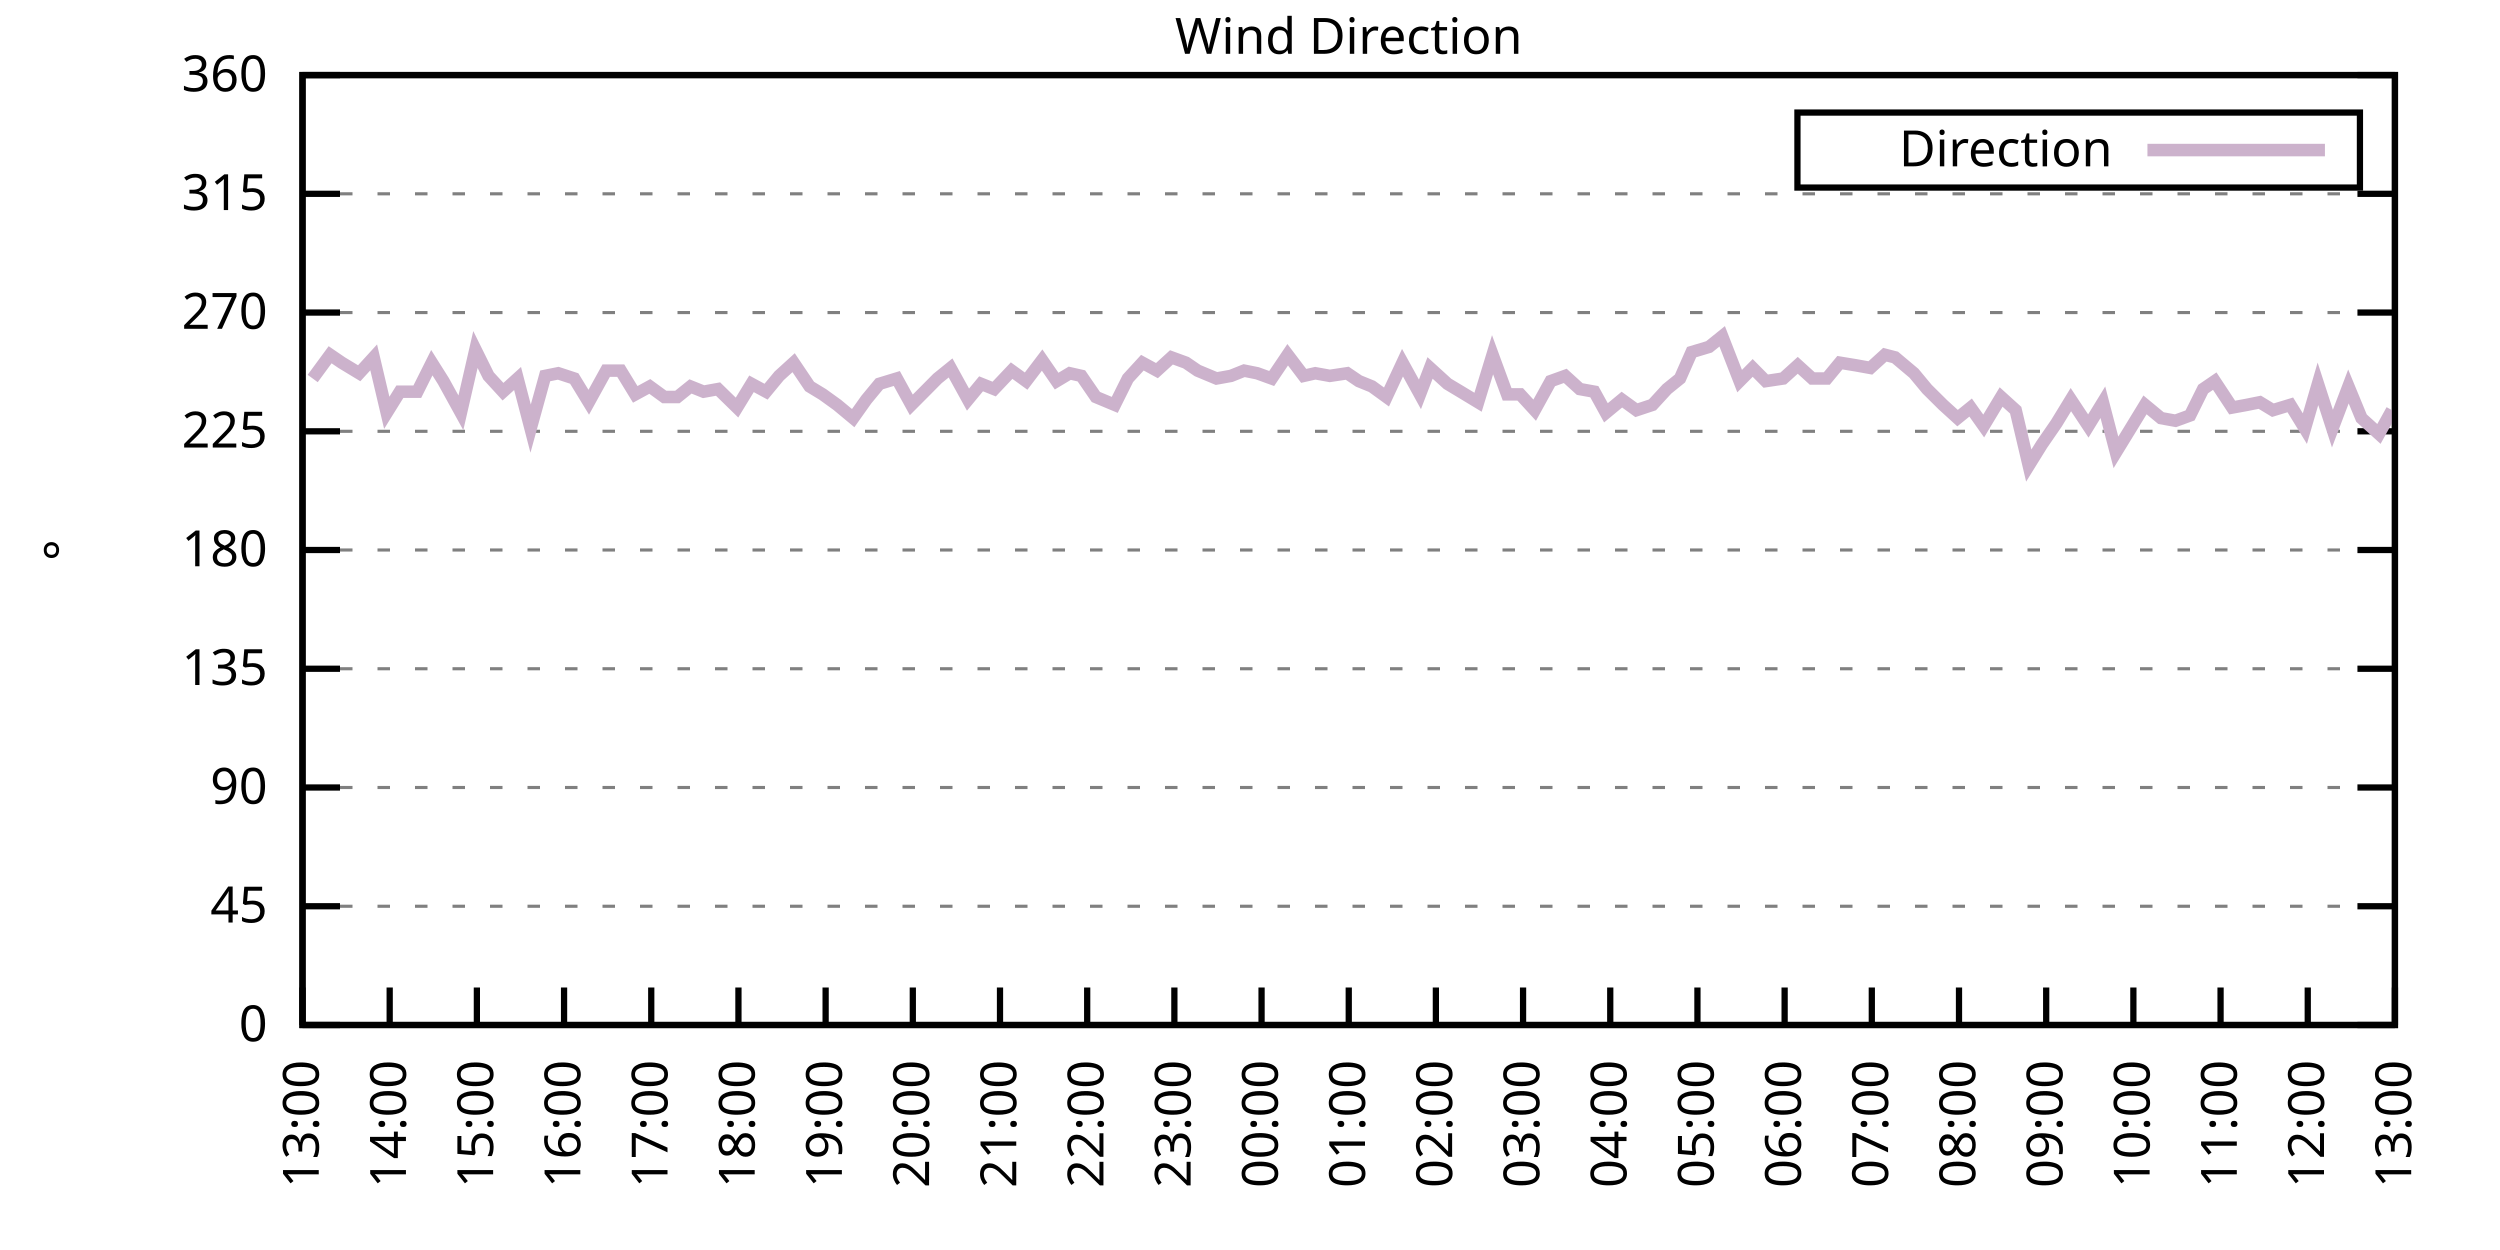
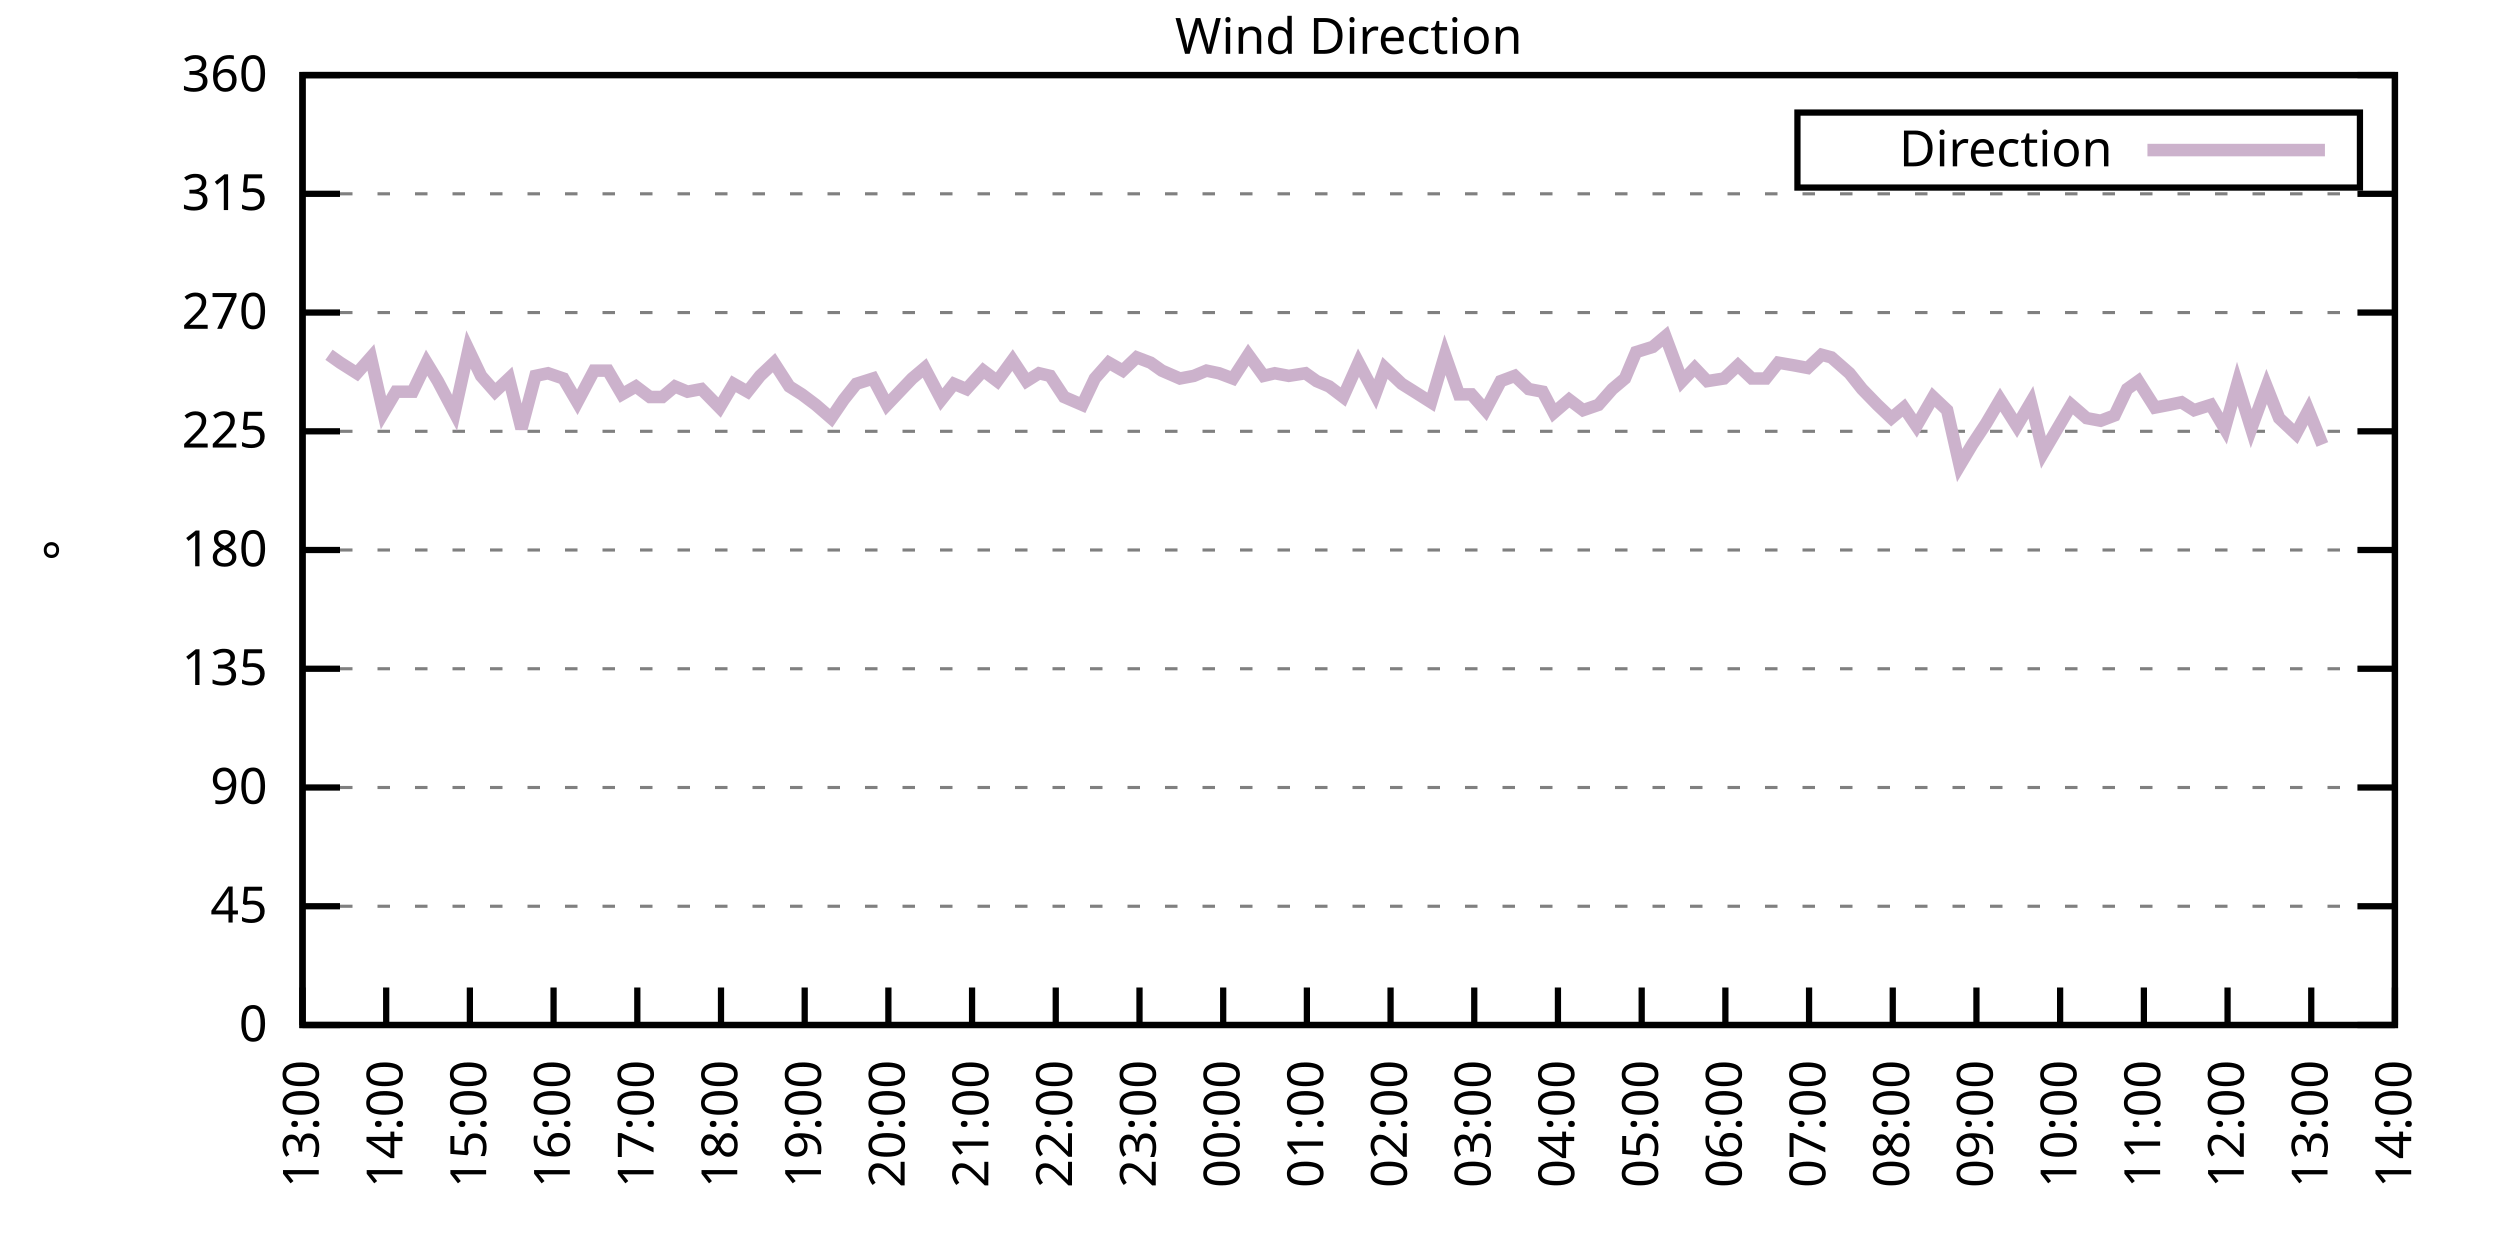
<svg xmlns="http://www.w3.org/2000/svg" xmlns:xlink="http://www.w3.org/1999/xlink" width="400" height="200" viewBox="0 0 400 200">
  <g id="gnuplot_canvas">
    <rect x="0" y="0" width="400" height="200" fill="none" />
    <defs>
      <circle id="gpDot" r="0.5" stroke-width="0.5" stroke="currentColor" />
      <path id="gpPt0" stroke-width="0.333" stroke="currentColor" d="M-1,0 h2 M0,-1 v2" />
      <path id="gpPt1" stroke-width="0.333" stroke="currentColor" d="M-1,-1 L1,1 M1,-1 L-1,1" />
      <path id="gpPt2" stroke-width="0.333" stroke="currentColor" d="M-1,0 L1,0 M0,-1 L0,1 M-1,-1 L1,1 M-1,1 L1,-1" />
      <rect id="gpPt3" stroke-width="0.333" stroke="currentColor" x="-1" y="-1" width="2" height="2" />
      <rect id="gpPt4" stroke-width="0.333" stroke="currentColor" fill="currentColor" x="-1" y="-1" width="2" height="2" />
      <circle id="gpPt5" stroke-width="0.333" stroke="currentColor" cx="0" cy="0" r="1" />
      <use xlink:href="#gpPt5" id="gpPt6" fill="currentColor" stroke="none" />
      <path id="gpPt7" stroke-width="0.333" stroke="currentColor" d="M0,-1.33 L-1.33,0.67 L1.33,0.67 z" />
      <use xlink:href="#gpPt7" id="gpPt8" fill="currentColor" stroke="none" />
      <use xlink:href="#gpPt7" id="gpPt9" stroke="currentColor" transform="rotate(180)" />
      <use xlink:href="#gpPt9" id="gpPt10" fill="currentColor" stroke="none" />
      <use xlink:href="#gpPt3" id="gpPt11" stroke="currentColor" transform="rotate(45)" />
      <use xlink:href="#gpPt11" id="gpPt12" fill="currentColor" stroke="none" />
      <path id="gpPt13" stroke-width="0.333" stroke="currentColor" d="M0,1.330 L1.265,0.411 L0.782,-1.067 L-0.782,-1.076 L-1.265,0.411 z" />
      <use xlink:href="#gpPt13" id="gpPt14" fill="currentColor" stroke="none" />
      <filter id="textbox" filterUnits="objectBoundingBox" x="0" y="0" height="1" width="1">
        <feFlood flood-color="white" flood-opacity="1" result="bgnd" />
        <feComposite in="SourceGraphic" in2="bgnd" operator="atop" />
      </filter>
      <filter id="greybox" filterUnits="objectBoundingBox" x="0" y="0" height="1" width="1">
        <feFlood flood-color="lightgrey" flood-opacity="1" result="grey" />
        <feComposite in="SourceGraphic" in2="grey" operator="atop" />
      </filter>
    </defs>
    <g fill="none" color="white" stroke="currentColor" stroke-width="1.00" stroke-linecap="butt" stroke-linejoin="miter">
</g>
    <g fill="none" color="black" stroke="currentColor" stroke-width="1.00" stroke-linecap="butt" stroke-linejoin="miter">
      <g stroke="none" shape-rendering="crispEdges">
        <polygon fill="rgb(255, 255, 255)" points="48.40,164.00 383.18,164.00 383.18,12.02 48.40,12.02 " />
      </g>
    </g>
    <g fill="none" color="black" stroke="currentColor" stroke-width="1.00" stroke-linecap="butt" stroke-linejoin="miter">
</g>
    <g fill="none" color="black" stroke="black" stroke-width="0.50" stroke-linecap="butt" stroke-linejoin="miter">
</g>
    <g fill="none" color="gray" stroke="currentColor" stroke-width="0.50" stroke-linecap="butt" stroke-linejoin="miter">
      <path stroke="gray" stroke-dasharray="2,4" class="gridline" d="M48.40,164.00 L383.19,164.00  " />
    </g>
    <g fill="none" color="gray" stroke="gray" stroke-width="1.00" stroke-linecap="butt" stroke-linejoin="miter">
</g>
    <g fill="none" color="black" stroke="currentColor" stroke-width="1.00" stroke-linecap="butt" stroke-linejoin="miter">
      <path stroke="black" d="M48.40,164.00 L54.40,164.00 M383.19,164.00 L377.19,164.00  " />
      <g transform="translate(42.80,166.60)" stroke="none" fill="black" font-family="Sans" font-size="8.00" text-anchor="end">
        <text>
          <tspan font-family="Sans"> 0</tspan>
        </text>
      </g>
    </g>
    <g fill="none" color="black" stroke="currentColor" stroke-width="1.00" stroke-linecap="butt" stroke-linejoin="miter">
</g>
    <g fill="none" color="black" stroke="black" stroke-width="0.50" stroke-linecap="butt" stroke-linejoin="miter">
</g>
    <g fill="none" color="gray" stroke="currentColor" stroke-width="0.50" stroke-linecap="butt" stroke-linejoin="miter">
      <path stroke="gray" stroke-dasharray="2,4" class="gridline" d="M48.40,145.00 L383.19,145.00  " />
    </g>
    <g fill="none" color="gray" stroke="gray" stroke-width="1.00" stroke-linecap="butt" stroke-linejoin="miter">
</g>
    <g fill="none" color="black" stroke="currentColor" stroke-width="1.00" stroke-linecap="butt" stroke-linejoin="miter">
      <path stroke="black" d="M48.40,145.00 L54.40,145.00 M383.19,145.00 L377.19,145.00  " />
      <g transform="translate(42.80,147.60)" stroke="none" fill="black" font-family="Sans" font-size="8.00" text-anchor="end">
        <text>
          <tspan font-family="Sans"> 45</tspan>
        </text>
      </g>
    </g>
    <g fill="none" color="black" stroke="currentColor" stroke-width="1.00" stroke-linecap="butt" stroke-linejoin="miter">
</g>
    <g fill="none" color="black" stroke="black" stroke-width="0.50" stroke-linecap="butt" stroke-linejoin="miter">
</g>
    <g fill="none" color="gray" stroke="currentColor" stroke-width="0.50" stroke-linecap="butt" stroke-linejoin="miter">
      <path stroke="gray" stroke-dasharray="2,4" class="gridline" d="M48.40,126.00 L383.19,126.00  " />
    </g>
    <g fill="none" color="gray" stroke="gray" stroke-width="1.00" stroke-linecap="butt" stroke-linejoin="miter">
</g>
    <g fill="none" color="black" stroke="currentColor" stroke-width="1.00" stroke-linecap="butt" stroke-linejoin="miter">
      <path stroke="black" d="M48.40,126.00 L54.40,126.00 M383.19,126.00 L377.19,126.00  " />
      <g transform="translate(42.80,128.60)" stroke="none" fill="black" font-family="Sans" font-size="8.00" text-anchor="end">
        <text>
          <tspan font-family="Sans"> 90</tspan>
        </text>
      </g>
    </g>
    <g fill="none" color="black" stroke="currentColor" stroke-width="1.00" stroke-linecap="butt" stroke-linejoin="miter">
</g>
    <g fill="none" color="black" stroke="black" stroke-width="0.50" stroke-linecap="butt" stroke-linejoin="miter">
</g>
    <g fill="none" color="gray" stroke="currentColor" stroke-width="0.50" stroke-linecap="butt" stroke-linejoin="miter">
      <path stroke="gray" stroke-dasharray="2,4" class="gridline" d="M48.40,107.00 L383.19,107.00  " />
    </g>
    <g fill="none" color="gray" stroke="gray" stroke-width="1.00" stroke-linecap="butt" stroke-linejoin="miter">
</g>
    <g fill="none" color="black" stroke="currentColor" stroke-width="1.00" stroke-linecap="butt" stroke-linejoin="miter">
      <path stroke="black" d="M48.40,107.00 L54.40,107.00 M383.19,107.00 L377.19,107.00  " />
      <g transform="translate(42.80,109.60)" stroke="none" fill="black" font-family="Sans" font-size="8.00" text-anchor="end">
        <text>
          <tspan font-family="Sans"> 135</tspan>
        </text>
      </g>
    </g>
    <g fill="none" color="black" stroke="currentColor" stroke-width="1.00" stroke-linecap="butt" stroke-linejoin="miter">
</g>
    <g fill="none" color="black" stroke="black" stroke-width="0.50" stroke-linecap="butt" stroke-linejoin="miter">
</g>
    <g fill="none" color="gray" stroke="currentColor" stroke-width="0.50" stroke-linecap="butt" stroke-linejoin="miter">
      <path stroke="gray" stroke-dasharray="2,4" class="gridline" d="M48.40,88.00 L383.19,88.00  " />
    </g>
    <g fill="none" color="gray" stroke="gray" stroke-width="1.00" stroke-linecap="butt" stroke-linejoin="miter">
</g>
    <g fill="none" color="black" stroke="currentColor" stroke-width="1.00" stroke-linecap="butt" stroke-linejoin="miter">
      <path stroke="black" d="M48.40,88.00 L54.40,88.00 M383.19,88.00 L377.19,88.00  " />
      <g transform="translate(42.80,90.60)" stroke="none" fill="black" font-family="Sans" font-size="8.00" text-anchor="end">
        <text>
          <tspan font-family="Sans"> 180</tspan>
        </text>
      </g>
    </g>
    <g fill="none" color="black" stroke="currentColor" stroke-width="1.00" stroke-linecap="butt" stroke-linejoin="miter">
</g>
    <g fill="none" color="black" stroke="black" stroke-width="0.50" stroke-linecap="butt" stroke-linejoin="miter">
</g>
    <g fill="none" color="gray" stroke="currentColor" stroke-width="0.50" stroke-linecap="butt" stroke-linejoin="miter">
      <path stroke="gray" stroke-dasharray="2,4" class="gridline" d="M48.40,69.01 L383.19,69.01  " />
    </g>
    <g fill="none" color="gray" stroke="gray" stroke-width="1.00" stroke-linecap="butt" stroke-linejoin="miter">
</g>
    <g fill="none" color="black" stroke="currentColor" stroke-width="1.00" stroke-linecap="butt" stroke-linejoin="miter">
      <path stroke="black" d="M48.40,69.01 L54.40,69.01 M383.19,69.01 L377.19,69.01  " />
      <g transform="translate(42.80,71.61)" stroke="none" fill="black" font-family="Sans" font-size="8.00" text-anchor="end">
        <text>
          <tspan font-family="Sans"> 225</tspan>
        </text>
      </g>
    </g>
    <g fill="none" color="black" stroke="currentColor" stroke-width="1.00" stroke-linecap="butt" stroke-linejoin="miter">
</g>
    <g fill="none" color="black" stroke="black" stroke-width="0.50" stroke-linecap="butt" stroke-linejoin="miter">
</g>
    <g fill="none" color="gray" stroke="currentColor" stroke-width="0.50" stroke-linecap="butt" stroke-linejoin="miter">
      <path stroke="gray" stroke-dasharray="2,4" class="gridline" d="M48.40,50.01 L383.19,50.01  " />
    </g>
    <g fill="none" color="gray" stroke="gray" stroke-width="1.00" stroke-linecap="butt" stroke-linejoin="miter">
</g>
    <g fill="none" color="black" stroke="currentColor" stroke-width="1.00" stroke-linecap="butt" stroke-linejoin="miter">
      <path stroke="black" d="M48.40,50.01 L54.40,50.01 M383.19,50.01 L377.19,50.01  " />
      <g transform="translate(42.80,52.61)" stroke="none" fill="black" font-family="Sans" font-size="8.00" text-anchor="end">
        <text>
          <tspan font-family="Sans"> 270</tspan>
        </text>
      </g>
    </g>
    <g fill="none" color="black" stroke="currentColor" stroke-width="1.00" stroke-linecap="butt" stroke-linejoin="miter">
</g>
    <g fill="none" color="black" stroke="black" stroke-width="0.50" stroke-linecap="butt" stroke-linejoin="miter">
</g>
    <g fill="none" color="gray" stroke="currentColor" stroke-width="0.50" stroke-linecap="butt" stroke-linejoin="miter">
      <path stroke="gray" stroke-dasharray="2,4" class="gridline" d="M48.40,31.01 L383.19,31.01  " />
    </g>
    <g fill="none" color="gray" stroke="gray" stroke-width="1.00" stroke-linecap="butt" stroke-linejoin="miter">
</g>
    <g fill="none" color="black" stroke="currentColor" stroke-width="1.00" stroke-linecap="butt" stroke-linejoin="miter">
      <path stroke="black" d="M48.40,31.01 L54.40,31.01 M383.19,31.01 L377.19,31.01  " />
      <g transform="translate(42.80,33.61)" stroke="none" fill="black" font-family="Sans" font-size="8.00" text-anchor="end">
        <text>
          <tspan font-family="Sans"> 315</tspan>
        </text>
      </g>
    </g>
    <g fill="none" color="black" stroke="currentColor" stroke-width="1.00" stroke-linecap="butt" stroke-linejoin="miter">
</g>
    <g fill="none" color="black" stroke="black" stroke-width="0.50" stroke-linecap="butt" stroke-linejoin="miter">
</g>
    <g fill="none" color="gray" stroke="currentColor" stroke-width="0.50" stroke-linecap="butt" stroke-linejoin="miter">
      <path stroke="gray" stroke-dasharray="2,4" class="gridline" d="M48.40,12.01 L383.19,12.01  " />
    </g>
    <g fill="none" color="gray" stroke="gray" stroke-width="1.00" stroke-linecap="butt" stroke-linejoin="miter">
</g>
    <g fill="none" color="black" stroke="currentColor" stroke-width="1.00" stroke-linecap="butt" stroke-linejoin="miter">
      <path stroke="black" d="M48.40,12.01 L54.40,12.01 M383.19,12.01 L377.19,12.01  " />
      <g transform="translate(42.80,14.61)" stroke="none" fill="black" font-family="Sans" font-size="8.00" text-anchor="end">
        <text>
          <tspan font-family="Sans"> 360</tspan>
        </text>
      </g>
    </g>
    <g fill="none" color="black" stroke="currentColor" stroke-width="1.00" stroke-linecap="butt" stroke-linejoin="miter">
      <path stroke="black" d="M48.40,164.00 L48.40,158.00  " />
      <g transform="translate(51.00,169.60) rotate(270.00)" stroke="none" fill="black" font-family="Sans" font-size="8.00" text-anchor="end">
        <text>
          <tspan font-family="Sans">13:00</tspan>
        </text>
      </g>
    </g>
    <g fill="none" color="black" stroke="currentColor" stroke-width="1.00" stroke-linecap="butt" stroke-linejoin="miter">
-       <path stroke="black" d="M62.35,164.00 L62.35,158.00  " />
-       <g transform="translate(64.95,169.60) rotate(270.00)" stroke="none" fill="black" font-family="Sans" font-size="8.00" text-anchor="end">
+       <path stroke="black" d="M61.79,164.00 L61.79,158.00  " />
+       <g transform="translate(64.39,169.60) rotate(270.00)" stroke="none" fill="black" font-family="Sans" font-size="8.00" text-anchor="end">
        <text>
          <tspan font-family="Sans">14:00</tspan>
        </text>
      </g>
    </g>
    <g fill="none" color="black" stroke="currentColor" stroke-width="1.00" stroke-linecap="butt" stroke-linejoin="miter">
-       <path stroke="black" d="M76.30,164.00 L76.30,158.00  " />
-       <g transform="translate(78.90,169.60) rotate(270.00)" stroke="none" fill="black" font-family="Sans" font-size="8.00" text-anchor="end">
+       <path stroke="black" d="M75.18,164.00 L75.18,158.00  " />
+       <g transform="translate(77.78,169.60) rotate(270.00)" stroke="none" fill="black" font-family="Sans" font-size="8.00" text-anchor="end">
        <text>
          <tspan font-family="Sans">15:00</tspan>
        </text>
      </g>
    </g>
    <g fill="none" color="black" stroke="currentColor" stroke-width="1.00" stroke-linecap="butt" stroke-linejoin="miter">
-       <path stroke="black" d="M90.25,164.00 L90.25,158.00  " />
-       <g transform="translate(92.85,169.60) rotate(270.00)" stroke="none" fill="black" font-family="Sans" font-size="8.00" text-anchor="end">
+       <path stroke="black" d="M88.57,164.00 L88.57,158.00  " />
+       <g transform="translate(91.17,169.60) rotate(270.00)" stroke="none" fill="black" font-family="Sans" font-size="8.00" text-anchor="end">
        <text>
          <tspan font-family="Sans">16:00</tspan>
        </text>
      </g>
    </g>
    <g fill="none" color="black" stroke="currentColor" stroke-width="1.00" stroke-linecap="butt" stroke-linejoin="miter">
-       <path stroke="black" d="M104.20,164.00 L104.20,158.00  " />
-       <g transform="translate(106.80,169.60) rotate(270.00)" stroke="none" fill="black" font-family="Sans" font-size="8.00" text-anchor="end">
+       <path stroke="black" d="M101.97,164.00 L101.97,158.00  " />
+       <g transform="translate(104.57,169.60) rotate(270.00)" stroke="none" fill="black" font-family="Sans" font-size="8.00" text-anchor="end">
        <text>
          <tspan font-family="Sans">17:00</tspan>
        </text>
      </g>
    </g>
    <g fill="none" color="black" stroke="currentColor" stroke-width="1.00" stroke-linecap="butt" stroke-linejoin="miter">
-       <path stroke="black" d="M118.15,164.00 L118.15,158.00  " />
-       <g transform="translate(120.75,169.60) rotate(270.00)" stroke="none" fill="black" font-family="Sans" font-size="8.00" text-anchor="end">
+       <path stroke="black" d="M115.36,164.00 L115.36,158.00  " />
+       <g transform="translate(117.96,169.60) rotate(270.00)" stroke="none" fill="black" font-family="Sans" font-size="8.00" text-anchor="end">
        <text>
          <tspan font-family="Sans">18:00</tspan>
        </text>
      </g>
    </g>
    <g fill="none" color="black" stroke="currentColor" stroke-width="1.00" stroke-linecap="butt" stroke-linejoin="miter">
-       <path stroke="black" d="M132.10,164.00 L132.10,158.00  " />
-       <g transform="translate(134.70,169.60) rotate(270.00)" stroke="none" fill="black" font-family="Sans" font-size="8.00" text-anchor="end">
+       <path stroke="black" d="M128.75,164.00 L128.75,158.00  " />
+       <g transform="translate(131.35,169.60) rotate(270.00)" stroke="none" fill="black" font-family="Sans" font-size="8.00" text-anchor="end">
        <text>
          <tspan font-family="Sans">19:00</tspan>
        </text>
      </g>
    </g>
    <g fill="none" color="black" stroke="currentColor" stroke-width="1.00" stroke-linecap="butt" stroke-linejoin="miter">
-       <path stroke="black" d="M146.05,164.00 L146.05,158.00  " />
-       <g transform="translate(148.65,169.60) rotate(270.00)" stroke="none" fill="black" font-family="Sans" font-size="8.00" text-anchor="end">
+       <path stroke="black" d="M142.14,164.00 L142.14,158.00  " />
+       <g transform="translate(144.74,169.60) rotate(270.00)" stroke="none" fill="black" font-family="Sans" font-size="8.00" text-anchor="end">
        <text>
          <tspan font-family="Sans">20:00</tspan>
        </text>
      </g>
    </g>
    <g fill="none" color="black" stroke="currentColor" stroke-width="1.00" stroke-linecap="butt" stroke-linejoin="miter">
-       <path stroke="black" d="M160.00,164.00 L160.00,158.00  " />
-       <g transform="translate(162.60,169.60) rotate(270.00)" stroke="none" fill="black" font-family="Sans" font-size="8.00" text-anchor="end">
+       <path stroke="black" d="M155.53,164.00 L155.53,158.00  " />
+       <g transform="translate(158.13,169.60) rotate(270.00)" stroke="none" fill="black" font-family="Sans" font-size="8.00" text-anchor="end">
        <text>
          <tspan font-family="Sans">21:00</tspan>
        </text>
      </g>
    </g>
    <g fill="none" color="black" stroke="currentColor" stroke-width="1.00" stroke-linecap="butt" stroke-linejoin="miter">
-       <path stroke="black" d="M173.95,164.00 L173.95,158.00  " />
-       <g transform="translate(176.55,169.60) rotate(270.00)" stroke="none" fill="black" font-family="Sans" font-size="8.00" text-anchor="end">
+       <path stroke="black" d="M168.92,164.00 L168.92,158.00  " />
+       <g transform="translate(171.52,169.60) rotate(270.00)" stroke="none" fill="black" font-family="Sans" font-size="8.00" text-anchor="end">
        <text>
          <tspan font-family="Sans">22:00</tspan>
        </text>
      </g>
    </g>
    <g fill="none" color="black" stroke="currentColor" stroke-width="1.00" stroke-linecap="butt" stroke-linejoin="miter">
-       <path stroke="black" d="M187.90,164.00 L187.90,158.00  " />
-       <g transform="translate(190.50,169.60) rotate(270.00)" stroke="none" fill="black" font-family="Sans" font-size="8.00" text-anchor="end">
+       <path stroke="black" d="M182.32,164.00 L182.32,158.00  " />
+       <g transform="translate(184.92,169.60) rotate(270.00)" stroke="none" fill="black" font-family="Sans" font-size="8.00" text-anchor="end">
        <text>
          <tspan font-family="Sans">23:00</tspan>
        </text>
      </g>
    </g>
    <g fill="none" color="black" stroke="currentColor" stroke-width="1.00" stroke-linecap="butt" stroke-linejoin="miter">
-       <path stroke="black" d="M201.85,164.00 L201.85,158.00  " />
-       <g transform="translate(204.45,169.60) rotate(270.00)" stroke="none" fill="black" font-family="Sans" font-size="8.00" text-anchor="end">
+       <path stroke="black" d="M195.71,164.00 L195.71,158.00  " />
+       <g transform="translate(198.31,169.60) rotate(270.00)" stroke="none" fill="black" font-family="Sans" font-size="8.00" text-anchor="end">
        <text>
          <tspan font-family="Sans">00:00</tspan>
        </text>
      </g>
    </g>
    <g fill="none" color="black" stroke="currentColor" stroke-width="1.00" stroke-linecap="butt" stroke-linejoin="miter">
-       <path stroke="black" d="M215.80,164.00 L215.80,158.00  " />
-       <g transform="translate(218.40,169.60) rotate(270.00)" stroke="none" fill="black" font-family="Sans" font-size="8.00" text-anchor="end">
+       <path stroke="black" d="M209.10,164.00 L209.10,158.00  " />
+       <g transform="translate(211.70,169.60) rotate(270.00)" stroke="none" fill="black" font-family="Sans" font-size="8.00" text-anchor="end">
        <text>
          <tspan font-family="Sans">01:00</tspan>
        </text>
      </g>
    </g>
    <g fill="none" color="black" stroke="currentColor" stroke-width="1.00" stroke-linecap="butt" stroke-linejoin="miter">
-       <path stroke="black" d="M229.74,164.00 L229.74,158.00  " />
-       <g transform="translate(232.34,169.60) rotate(270.00)" stroke="none" fill="black" font-family="Sans" font-size="8.00" text-anchor="end">
+       <path stroke="black" d="M222.49,164.00 L222.49,158.00  " />
+       <g transform="translate(225.09,169.60) rotate(270.00)" stroke="none" fill="black" font-family="Sans" font-size="8.00" text-anchor="end">
        <text>
          <tspan font-family="Sans">02:00</tspan>
        </text>
      </g>
    </g>
    <g fill="none" color="black" stroke="currentColor" stroke-width="1.00" stroke-linecap="butt" stroke-linejoin="miter">
-       <path stroke="black" d="M243.69,164.00 L243.69,158.00  " />
-       <g transform="translate(246.29,169.60) rotate(270.00)" stroke="none" fill="black" font-family="Sans" font-size="8.00" text-anchor="end">
+       <path stroke="black" d="M235.88,164.00 L235.88,158.00  " />
+       <g transform="translate(238.48,169.60) rotate(270.00)" stroke="none" fill="black" font-family="Sans" font-size="8.00" text-anchor="end">
        <text>
          <tspan font-family="Sans">03:00</tspan>
        </text>
      </g>
    </g>
    <g fill="none" color="black" stroke="currentColor" stroke-width="1.00" stroke-linecap="butt" stroke-linejoin="miter">
-       <path stroke="black" d="M257.64,164.00 L257.64,158.00  " />
-       <g transform="translate(260.24,169.60) rotate(270.00)" stroke="none" fill="black" font-family="Sans" font-size="8.00" text-anchor="end">
+       <path stroke="black" d="M249.27,164.00 L249.27,158.00  " />
+       <g transform="translate(251.87,169.60) rotate(270.00)" stroke="none" fill="black" font-family="Sans" font-size="8.00" text-anchor="end">
        <text>
          <tspan font-family="Sans">04:00</tspan>
        </text>
      </g>
    </g>
    <g fill="none" color="black" stroke="currentColor" stroke-width="1.00" stroke-linecap="butt" stroke-linejoin="miter">
-       <path stroke="black" d="M271.59,164.00 L271.59,158.00  " />
-       <g transform="translate(274.19,169.60) rotate(270.00)" stroke="none" fill="black" font-family="Sans" font-size="8.00" text-anchor="end">
+       <path stroke="black" d="M262.67,164.00 L262.67,158.00  " />
+       <g transform="translate(265.27,169.60) rotate(270.00)" stroke="none" fill="black" font-family="Sans" font-size="8.00" text-anchor="end">
        <text>
          <tspan font-family="Sans">05:00</tspan>
        </text>
      </g>
    </g>
    <g fill="none" color="black" stroke="currentColor" stroke-width="1.00" stroke-linecap="butt" stroke-linejoin="miter">
-       <path stroke="black" d="M285.54,164.00 L285.54,158.00  " />
-       <g transform="translate(288.14,169.60) rotate(270.00)" stroke="none" fill="black" font-family="Sans" font-size="8.00" text-anchor="end">
+       <path stroke="black" d="M276.06,164.00 L276.06,158.00  " />
+       <g transform="translate(278.66,169.60) rotate(270.00)" stroke="none" fill="black" font-family="Sans" font-size="8.00" text-anchor="end">
        <text>
          <tspan font-family="Sans">06:00</tspan>
        </text>
      </g>
    </g>
    <g fill="none" color="black" stroke="currentColor" stroke-width="1.00" stroke-linecap="butt" stroke-linejoin="miter">
-       <path stroke="black" d="M299.49,164.00 L299.49,158.00  " />
-       <g transform="translate(302.09,169.60) rotate(270.00)" stroke="none" fill="black" font-family="Sans" font-size="8.00" text-anchor="end">
+       <path stroke="black" d="M289.45,164.00 L289.45,158.00  " />
+       <g transform="translate(292.05,169.60) rotate(270.00)" stroke="none" fill="black" font-family="Sans" font-size="8.00" text-anchor="end">
        <text>
          <tspan font-family="Sans">07:00</tspan>
        </text>
      </g>
    </g>
    <g fill="none" color="black" stroke="currentColor" stroke-width="1.00" stroke-linecap="butt" stroke-linejoin="miter">
-       <path stroke="black" d="M313.44,164.00 L313.44,158.00  " />
-       <g transform="translate(316.04,169.60) rotate(270.00)" stroke="none" fill="black" font-family="Sans" font-size="8.00" text-anchor="end">
+       <path stroke="black" d="M302.84,164.00 L302.84,158.00  " />
+       <g transform="translate(305.44,169.60) rotate(270.00)" stroke="none" fill="black" font-family="Sans" font-size="8.00" text-anchor="end">
        <text>
          <tspan font-family="Sans">08:00</tspan>
        </text>
      </g>
    </g>
    <g fill="none" color="black" stroke="currentColor" stroke-width="1.00" stroke-linecap="butt" stroke-linejoin="miter">
-       <path stroke="black" d="M327.39,164.00 L327.39,158.00  " />
-       <g transform="translate(329.99,169.60) rotate(270.00)" stroke="none" fill="black" font-family="Sans" font-size="8.00" text-anchor="end">
+       <path stroke="black" d="M316.23,164.00 L316.23,158.00  " />
+       <g transform="translate(318.83,169.60) rotate(270.00)" stroke="none" fill="black" font-family="Sans" font-size="8.00" text-anchor="end">
        <text>
          <tspan font-family="Sans">09:00</tspan>
        </text>
      </g>
    </g>
    <g fill="none" color="black" stroke="currentColor" stroke-width="1.00" stroke-linecap="butt" stroke-linejoin="miter">
-       <path stroke="black" d="M341.34,164.00 L341.34,158.00  " />
-       <g transform="translate(343.94,169.60) rotate(270.00)" stroke="none" fill="black" font-family="Sans" font-size="8.00" text-anchor="end">
+       <path stroke="black" d="M329.62,164.00 L329.62,158.00  " />
+       <g transform="translate(332.22,169.60) rotate(270.00)" stroke="none" fill="black" font-family="Sans" font-size="8.00" text-anchor="end">
        <text>
          <tspan font-family="Sans">10:00</tspan>
        </text>
      </g>
    </g>
    <g fill="none" color="black" stroke="currentColor" stroke-width="1.00" stroke-linecap="butt" stroke-linejoin="miter">
-       <path stroke="black" d="M355.29,164.00 L355.29,158.00  " />
-       <g transform="translate(357.89,169.60) rotate(270.00)" stroke="none" fill="black" font-family="Sans" font-size="8.00" text-anchor="end">
+       <path stroke="black" d="M343.02,164.00 L343.02,158.00  " />
+       <g transform="translate(345.62,169.60) rotate(270.00)" stroke="none" fill="black" font-family="Sans" font-size="8.00" text-anchor="end">
        <text>
          <tspan font-family="Sans">11:00</tspan>
        </text>
      </g>
    </g>
    <g fill="none" color="black" stroke="currentColor" stroke-width="1.00" stroke-linecap="butt" stroke-linejoin="miter">
-       <path stroke="black" d="M369.24,164.00 L369.24,158.00  " />
-       <g transform="translate(371.84,169.60) rotate(270.00)" stroke="none" fill="black" font-family="Sans" font-size="8.00" text-anchor="end">
+       <path stroke="black" d="M356.41,164.00 L356.41,158.00  " />
+       <g transform="translate(359.01,169.60) rotate(270.00)" stroke="none" fill="black" font-family="Sans" font-size="8.00" text-anchor="end">
        <text>
          <tspan font-family="Sans">12:00</tspan>
+         </text>
+       </g>
+     </g>
+     <g fill="none" color="black" stroke="currentColor" stroke-width="1.00" stroke-linecap="butt" stroke-linejoin="miter">
+       <path stroke="black" d="M369.80,164.00 L369.80,158.00  " />
+       <g transform="translate(372.40,169.60) rotate(270.00)" stroke="none" fill="black" font-family="Sans" font-size="8.00" text-anchor="end">
+         <text>
+           <tspan font-family="Sans">13:00</tspan>
        </text>
      </g>
    </g>
    <g fill="none" color="black" stroke="currentColor" stroke-width="1.00" stroke-linecap="butt" stroke-linejoin="miter">
      <path stroke="black" d="M383.19,164.00 L383.19,158.00  " />
      <g transform="translate(385.79,169.60) rotate(270.00)" stroke="none" fill="black" font-family="Sans" font-size="8.00" text-anchor="end">
        <text>
-           <tspan font-family="Sans">13:00</tspan>
+           <tspan font-family="Sans">14:00</tspan>
        </text>
      </g>
    </g>
    <g fill="none" color="black" stroke="currentColor" stroke-width="1.00" stroke-linecap="butt" stroke-linejoin="miter">
</g>
    <g fill="none" color="black" stroke="currentColor" stroke-width="1.00" stroke-linecap="butt" stroke-linejoin="miter">
      <path stroke="black" d="M48.40,12.01 L48.40,164.00 L383.19,164.00 L383.19,12.01 L48.40,12.01 Z  " />
    </g>
    <g fill="none" color="black" stroke="currentColor" stroke-width="1.00" stroke-linecap="butt" stroke-linejoin="miter">
</g>
    <g fill="none" color="black" stroke="currentColor" stroke-width="1.00" stroke-linecap="butt" stroke-linejoin="miter">
      <path stroke="black" d="M287.59,30.01 L287.59,18.01 L377.59,18.01 L377.59,30.01 L287.59,30.01 Z  " />
    </g>
    <g id="Wind_direction_plot_1">
      <g fill="none" color="white" stroke="black" stroke-width="2.00" stroke-linecap="butt" stroke-linejoin="miter">
</g>
      <g fill="none" color="black" stroke="currentColor" stroke-width="2.00" stroke-linecap="butt" stroke-linejoin="miter">
        <g transform="translate(337.99,26.61)" stroke="none" fill="black" font-family="Sans" font-size="8.00" text-anchor="end">
          <text>
            <tspan font-family="Sans">Direction</tspan>
          </text>
        </g>
      </g>
      <g fill="none" color="black" stroke="currentColor" stroke-width="2.00" stroke-linecap="butt" stroke-linejoin="miter">
-         <path stroke="rgb(204, 178, 204)" d="M343.59,24.01 L371.99,24.01 M50.03,60.56 L52.82,56.76 L54.68,58.03 L57.47,59.72 L59.79,57.18 L61.88,66.05   L63.98,62.67 L66.77,62.67 L69.09,58.03 L70.95,60.98 L73.74,66.05 L76.07,55.92 L78.16,60.14 L80.48,62.67   L82.81,60.56 L84.90,68.58 L87.23,60.14 L89.32,59.72 L91.88,60.56 L94.20,64.36 L96.99,59.30 L99.32,59.30   L101.64,63.10 L103.97,61.83 L106.29,63.52 L108.38,63.52 L110.48,61.83 L112.57,62.67 L114.89,62.25 L117.92,65.21   L120.24,61.41 L122.57,62.67 L124.66,60.14 L126.98,58.03 L129.54,61.83 L131.63,63.10 L133.96,64.78 L136.51,66.90   L138.61,63.94 L140.70,61.41 L143.49,60.56 L145.81,64.78 L147.91,62.67 L150.00,60.56 L152.09,58.87 L154.88,63.94   L156.97,61.41 L159.07,62.25 L161.86,59.30 L164.18,60.98 L166.74,57.61 L169.06,60.98 L171.16,59.72 L173.02,60.14   L175.34,63.52 L178.36,64.78 L180.46,60.56 L182.78,58.03 L185.11,59.30 L187.43,57.18 L189.76,58.03 L191.62,59.30   L194.64,60.56 L196.96,60.14 L199.06,59.30 L201.15,59.72 L203.47,60.56 L206.03,56.76 L208.59,60.14 L210.45,59.72   L212.77,60.14 L215.56,59.72 L217.42,60.98 L219.51,61.83 L221.84,63.52 L224.40,58.03 L227.19,63.10 L228.81,58.87   L231.60,61.41 L233.70,62.67 L236.49,64.36 L238.81,56.76 L241.14,63.10 L243.23,63.10 L245.55,65.63 L248.11,60.98   L250.44,60.14 L252.76,62.25 L255.09,62.67 L256.95,66.05 L259.50,63.94 L261.83,65.63 L264.39,64.78 L266.71,62.25   L268.80,60.56 L270.66,56.34 L273.45,55.50 L275.55,53.81 L278.34,60.98 L280.43,58.87 L282.52,60.98 L285.31,60.56   L287.64,58.45 L289.96,60.56 L292.29,60.56 L294.38,58.03 L296.94,58.45 L299.26,58.87 L301.58,56.76 L303.21,57.18   L306.23,59.72 L308.33,62.25 L310.88,64.78 L313.21,66.90 L315.30,65.21 L317.39,68.16 L320.18,63.52 L322.51,65.63   L324.60,74.49 L326.69,71.12 L329.02,67.74 L331.34,63.94 L334.13,68.16 L336.46,64.36 L338.55,72.38 L340.88,68.58   L343.20,64.78 L345.76,66.90 L348.08,67.32 L350.41,66.47 L352.50,62.25 L354.36,60.98 L357.15,65.21 L359.48,64.78   L361.57,64.36 L363.66,65.63 L366.45,64.78 L368.78,68.58 L370.87,61.41 L373.19,68.58 L375.75,61.83 L377.84,66.90   L380.63,69.43 L382.73,65.63  " />
+         <path stroke="rgb(204, 178, 204)" d="M343.59,24.01 L371.99,24.01 M52.64,56.76 L54.43,58.03 L57.10,59.72 L59.34,57.18 L61.35,66.05 L63.35,62.67   L66.03,62.67 L68.26,58.03 L70.05,60.98 L72.73,66.05 L74.96,55.92 L76.97,60.14 L79.20,62.67 L81.43,60.56   L83.44,68.58 L85.67,60.14 L87.68,59.72 L90.14,60.56 L92.37,64.36 L95.05,59.30 L97.28,59.30 L99.51,63.10   L101.74,61.83 L103.98,63.52 L105.98,63.52 L107.99,61.83 L110.00,62.67 L112.23,62.25 L115.13,65.21 L117.37,61.41   L119.60,62.67 L121.61,60.14 L123.84,58.03 L126.29,61.83 L128.30,63.10 L130.54,64.78 L132.99,66.90 L135.00,63.94   L137.01,61.41 L139.69,60.56 L141.92,64.78 L143.93,62.67 L145.94,60.56 L147.94,58.87 L150.62,63.94 L152.63,61.41   L154.64,62.25 L157.32,59.30 L159.55,60.98 L162.01,57.61 L164.24,60.98 L166.25,59.72 L168.03,60.14 L170.26,63.52   L173.17,64.78 L175.17,60.56 L177.41,58.03 L179.64,59.30 L181.87,57.18 L184.10,58.03 L185.89,59.30 L188.79,60.56   L191.02,60.14 L193.03,59.30 L195.04,59.72 L197.27,60.56 L199.73,56.76 L202.18,60.14 L203.97,59.72 L206.20,60.14   L208.88,59.72 L210.66,60.98 L212.67,61.83 L214.90,63.52 L217.36,58.03 L220.04,63.10 L221.60,58.87 L224.28,61.41   L226.29,62.67 L228.96,64.36 L231.20,56.76 L233.43,63.10 L235.44,63.10 L237.67,65.63 L240.12,60.98 L242.36,60.14   L244.59,62.25 L246.82,62.67 L248.60,66.05 L251.06,63.94 L253.29,65.63 L255.75,64.78 L257.98,62.25 L259.99,60.56   L261.77,56.34 L264.45,55.50 L266.46,53.81 L269.14,60.98 L271.15,58.87 L273.16,60.98 L275.83,60.56 L278.07,58.45   L280.30,60.56 L282.53,60.56 L284.54,58.03 L286.99,58.45 L289.23,58.87 L291.46,56.76 L293.02,57.18 L295.92,59.72   L297.93,62.25 L300.39,64.78 L302.62,66.90 L304.63,65.21 L306.63,68.16 L309.31,63.52 L311.54,65.63 L313.55,74.49   L315.56,71.12 L317.79,67.74 L320.03,63.94 L322.70,68.16 L324.94,64.36 L326.95,72.38 L329.18,68.58 L331.41,64.78   L333.86,66.90 L336.10,67.32 L338.33,66.47 L340.34,62.25 L342.12,60.98 L344.80,65.21 L347.03,64.78 L349.04,64.36   L351.05,65.63 L353.73,64.78 L355.96,68.58 L357.97,61.41 L360.20,68.58 L362.66,61.83 L364.66,66.90 L367.34,69.43   L369.35,65.63 L371.58,71.12  " />
      </g>
    </g>
    <g fill="none" color="black" stroke="currentColor" stroke-width="2.00" stroke-linecap="butt" stroke-linejoin="miter">
</g>
    <g fill="none" color="black" stroke="black" stroke-width="1.00" stroke-linecap="butt" stroke-linejoin="miter">
</g>
    <g fill="none" color="black" stroke="currentColor" stroke-width="1.00" stroke-linecap="butt" stroke-linejoin="miter">
      <path stroke="black" d="M48.40,12.01 L48.40,164.00 L383.19,164.00 L383.19,12.01 L48.40,12.01 Z  " />
      <g transform="translate(12.80,88.01) rotate(270.00)" stroke="none" fill="black" font-family="Sans" font-size="8.00" text-anchor="middle">
        <text>
          <tspan font-family="Sans">°</tspan>
        </text>
      </g>
    </g>
    <g fill="none" color="black" stroke="currentColor" stroke-width="1.00" stroke-linecap="butt" stroke-linejoin="miter">
</g>
    <g fill="none" color="black" stroke="currentColor" stroke-width="1.00" stroke-linecap="butt" stroke-linejoin="miter">
      <g transform="translate(215.79,8.61)" stroke="none" fill="black" font-family="Sans" font-size="8.00" text-anchor="middle">
        <text>
          <tspan font-family="Sans">Wind Direction</tspan>
        </text>
      </g>
    </g>
    <g fill="none" color="black" stroke="currentColor" stroke-width="1.00" stroke-linecap="butt" stroke-linejoin="miter">
</g>
  </g>
</svg>
